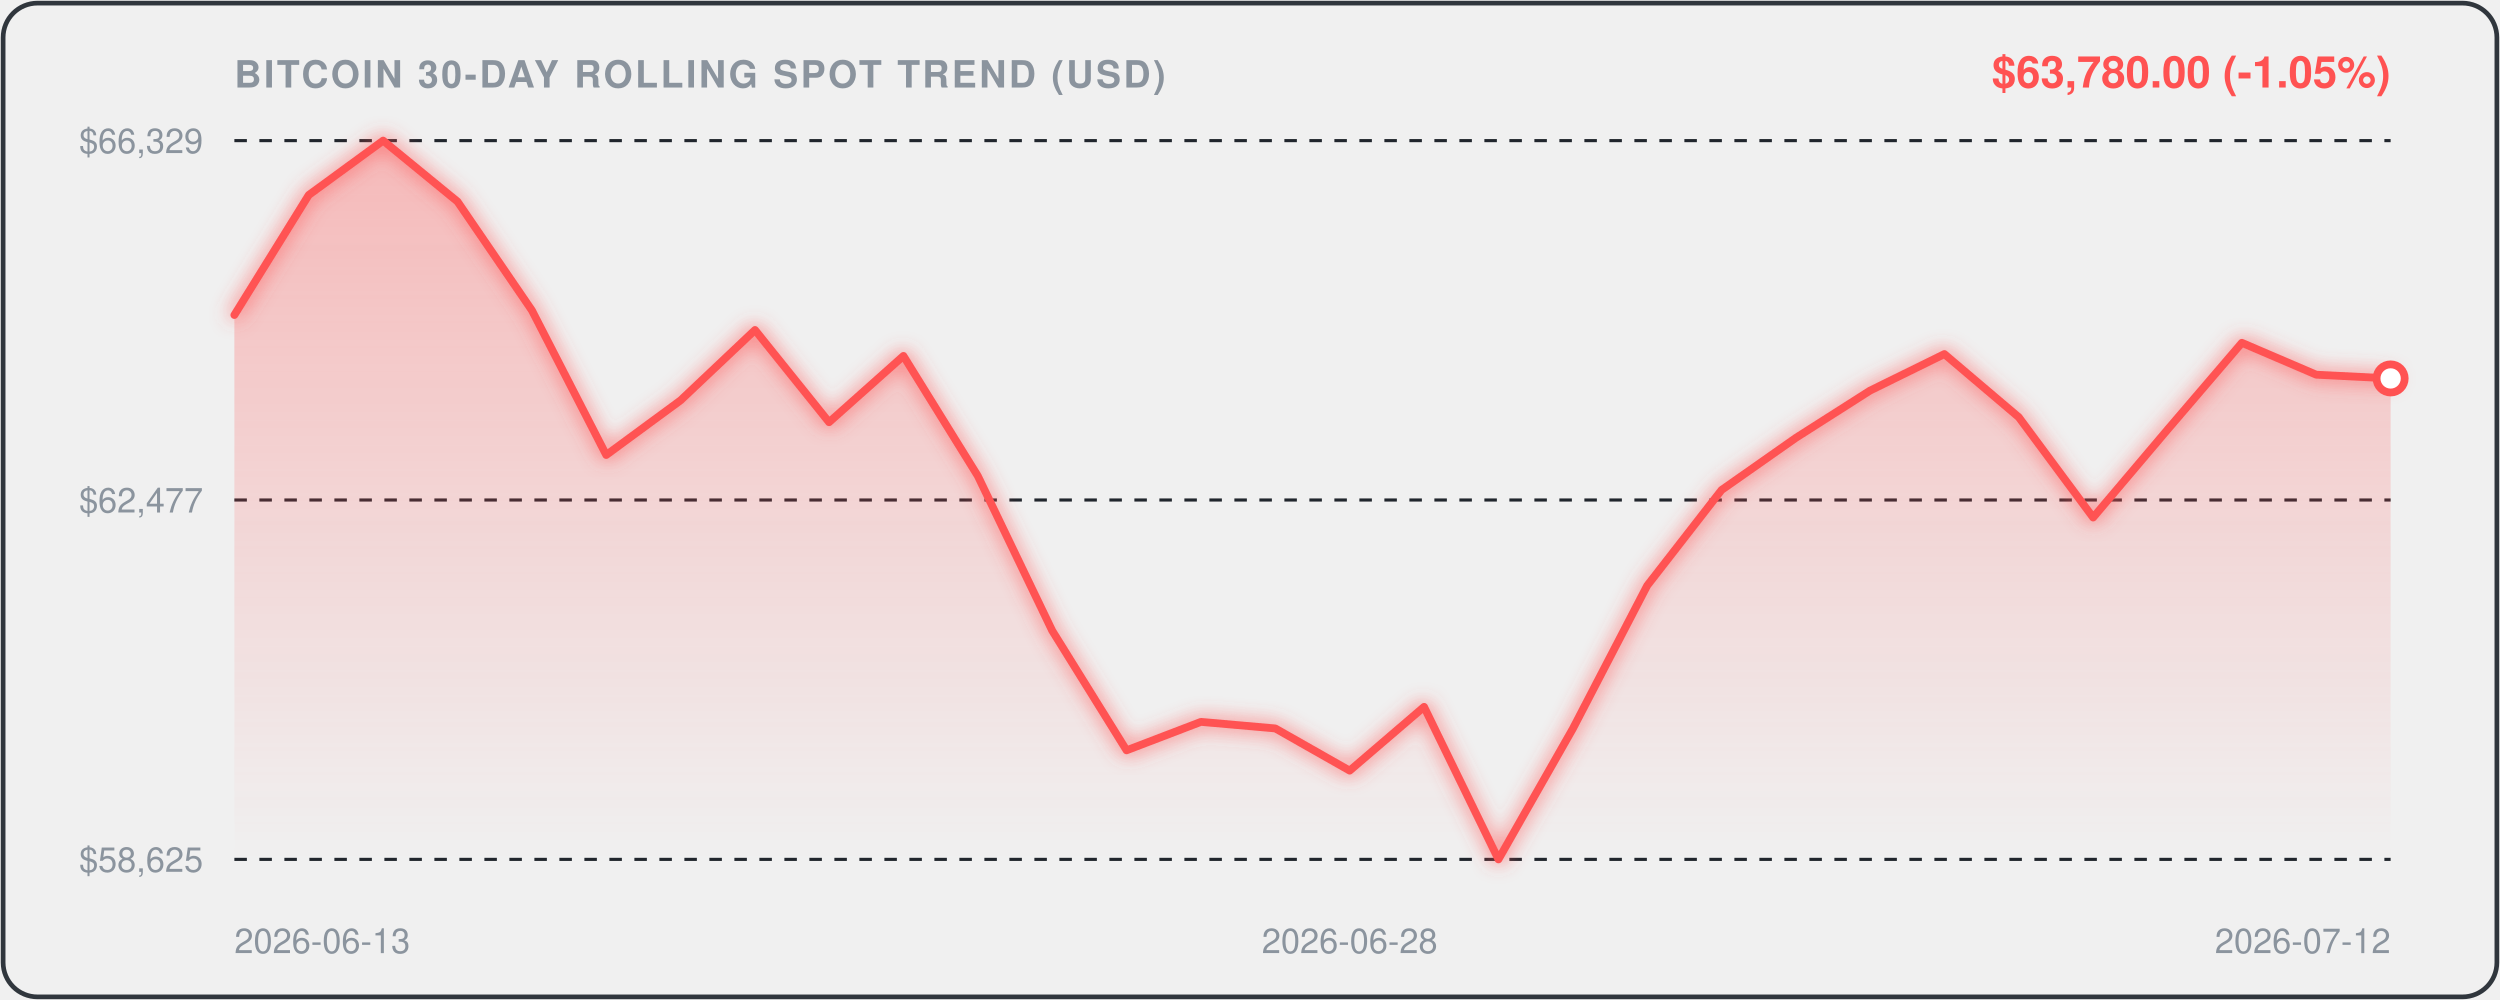
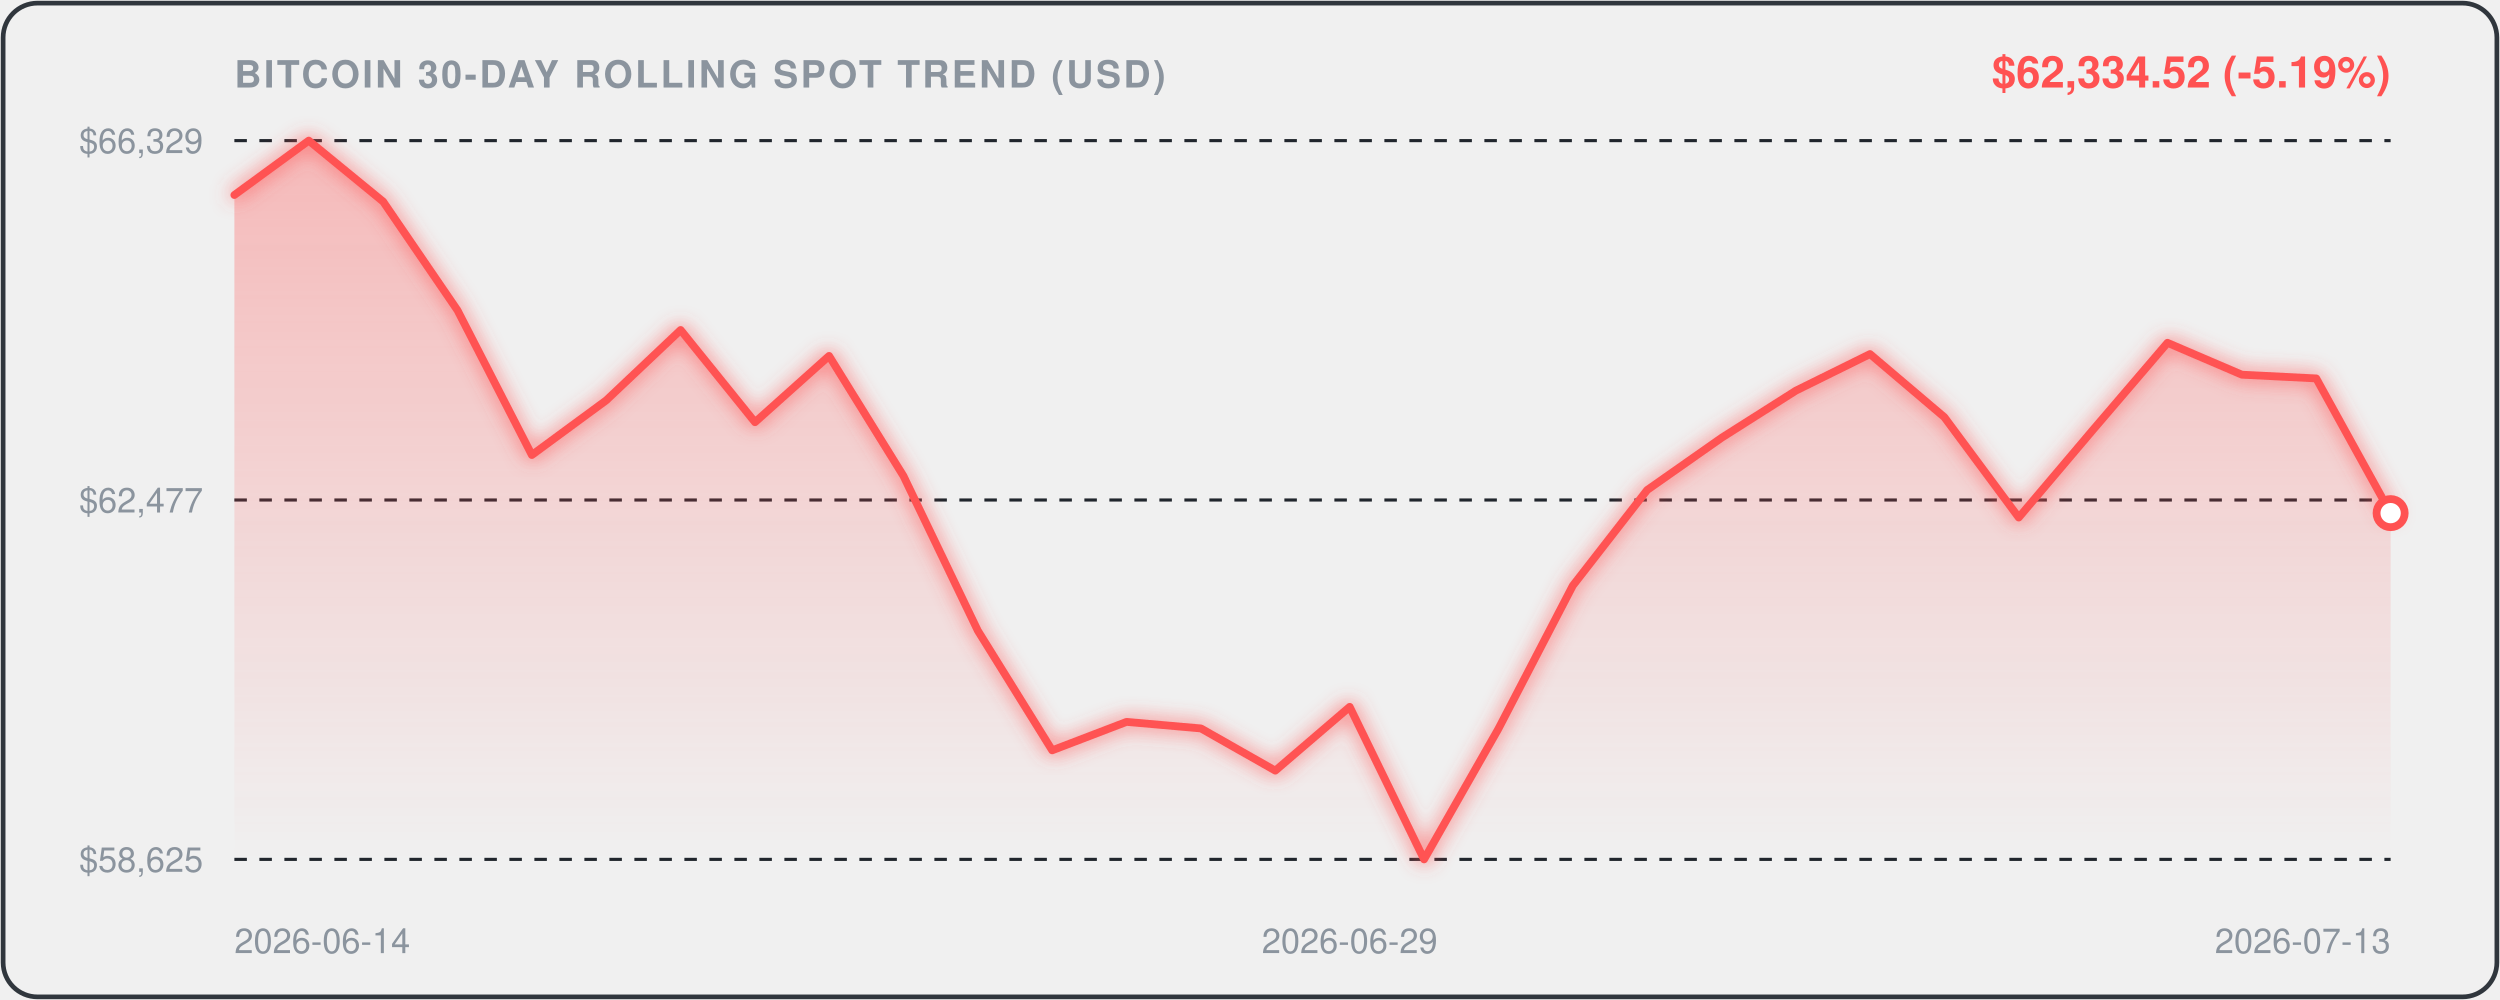
<svg xmlns="http://www.w3.org/2000/svg" viewBox="0 0 800 320" width="100%" height="100%" style="background:#0d1117;border-radius:12px;font-family:-apple-system,BlinkMacSystemFont,'Segoe UI',Helvetica,Arial,sans-serif;">
  <defs>
    <linearGradient id="areaGrad" x1="0" y1="0" x2="0" y2="1">
      <stop offset="0%" stop-color="rgba(255, 82, 82, 0.35)" />
      <stop offset="100%" stop-color="rgba(255, 82, 82, 0.0)" />
    </linearGradient>
    <filter id="glow" x="-20%" y="-20%" width="140%" height="140%">
      <feGaussianBlur stdDeviation="3" result="blur" />
      <feComposite in="SourceGraphic" in2="blur" operator="over" />
    </filter>
  </defs>
  <rect x="1" y="1" width="798" height="318" rx="11" fill="none" stroke="#30363d" stroke-width="1.5" />
  <text x="75" y="28" fill="#8b949e" font-size="12" font-weight="600" letter-spacing="0.8">BITCOIN 30-DAY ROLLING SPOT TREND (USD)</text>
-   <text x="765" y="28" text-anchor="end" fill="#FF5252" font-size="14" font-weight="700">$63,780.00 (-1.05%)</text>
+   <text x="765" y="28" text-anchor="end" fill="#FF5252" font-size="14" font-weight="700">$62,334.52 (-5.19%)</text>
  <line x1="75" y1="45" x2="765" y2="45" stroke="#21262d" stroke-width="1" stroke-dasharray="4,4" />
  <text x="65" y="49" text-anchor="end" fill="#8b949e" font-size="11">$66,329</text>
  <line x1="75" y1="160.0" x2="765" y2="160.0" stroke="#21262d" stroke-width="1" stroke-dasharray="4,4" />
  <text x="65" y="164.0" text-anchor="end" fill="#8b949e" font-size="11">$62,477</text>
  <line x1="75" y1="275" x2="765" y2="275" stroke="#21262d" stroke-width="1" stroke-dasharray="4,4" />
  <text x="65" y="279" text-anchor="end" fill="#8b949e" font-size="11">$58,625</text>
-   <path d="M 75.0,100.8 L 98.8,62.4 L 122.6,45.0 L 146.4,64.5 L 170.2,99.3 L 194.0,145.6 L 217.8,128.1 L 241.6,105.6 L 265.3,135.1 L 289.1,113.9 L 312.9,152.3 L 336.7,201.8 L 360.5,240.1 L 384.3,231.0 L 408.1,233.1 L 431.9,246.6 L 455.7,226.2 L 479.5,275.0 L 503.3,233.2 L 527.1,187.4 L 550.9,156.8 L 574.7,140.1 L 598.4,125.0 L 622.2,113.3 L 646.0,133.5 L 669.8,165.6 L 693.6,137.5 L 717.4,109.7 L 741.2,119.9 L 765.0,121.1 L 765.0,275.0 L 75.0,275.0 Z" fill="url(#areaGrad)" />
-   <path d="M 75.0,100.8 L 98.8,62.4 L 122.6,45.0 L 146.4,64.5 L 170.2,99.3 L 194.0,145.6 L 217.8,128.1 L 241.6,105.6 L 265.3,135.1 L 289.1,113.9 L 312.9,152.3 L 336.7,201.8 L 360.5,240.1 L 384.3,231.0 L 408.1,233.1 L 431.9,246.6 L 455.7,226.2 L 479.5,275.0 L 503.3,233.2 L 527.1,187.4 L 550.9,156.8 L 574.7,140.1 L 598.4,125.0 L 622.2,113.3 L 646.0,133.5 L 669.8,165.6 L 693.6,137.5 L 717.4,109.7 L 741.2,119.9 L 765.0,121.1" fill="none" stroke="#FF5252" stroke-width="2.5" stroke-linecap="round" stroke-linejoin="round" filter="url(#glow)" />
-   <circle cx="765.0" cy="121.1" r="4.5" fill="#ffffff" stroke="#FF5252" stroke-width="2.5" />
-   <text x="75.0" y="305" fill="#8b949e" font-size="11" text-anchor="start">2026-06-13</text>
-   <text x="431.9" y="305" fill="#8b949e" font-size="11" text-anchor="middle">2026-06-28</text>
-   <text x="765.0" y="305" fill="#8b949e" font-size="11" text-anchor="end">2026-07-12</text>
+   <path d="M 75.0,62.4 L 98.8,45.0 L 122.6,64.5 L 146.4,99.3 L 170.2,145.6 L 194.0,128.1 L 217.8,105.6 L 241.6,135.1 L 265.3,113.9 L 289.1,152.3 L 312.9,201.8 L 336.7,240.1 L 360.5,231.0 L 384.3,233.1 L 408.1,246.6 L 431.9,226.2 L 455.7,275.0 L 479.5,233.2 L 503.3,187.4 L 527.1,156.8 L 550.9,140.1 L 574.7,125.0 L 598.4,113.3 L 622.2,133.5 L 646.0,165.6 L 669.8,137.5 L 693.6,109.7 L 717.4,119.9 L 741.2,121.1 L 765.0,164.2 L 765.0,275.0 L 75.0,275.0 Z" fill="url(#areaGrad)" />
+   <path d="M 75.0,62.4 L 98.8,45.0 L 122.6,64.5 L 146.4,99.3 L 170.2,145.6 L 194.0,128.1 L 217.8,105.6 L 241.6,135.1 L 265.3,113.9 L 289.1,152.3 L 312.9,201.8 L 336.7,240.1 L 360.5,231.0 L 384.3,233.1 L 408.1,246.6 L 431.9,226.2 L 455.7,275.0 L 479.5,233.2 L 503.3,187.4 L 527.1,156.8 L 550.9,140.1 L 574.7,125.0 L 598.4,113.3 L 622.2,133.5 L 646.0,165.6 L 669.8,137.5 L 693.6,109.7 L 717.4,119.9 L 741.2,121.1 L 765.0,164.2" fill="none" stroke="#FF5252" stroke-width="2.5" stroke-linecap="round" stroke-linejoin="round" filter="url(#glow)" />
+   <circle cx="765.0" cy="164.2" r="4.5" fill="#ffffff" stroke="#FF5252" stroke-width="2.5" />
+   <text x="75.0" y="305" fill="#8b949e" font-size="11" text-anchor="start">2026-06-14</text>
+   <text x="431.9" y="305" fill="#8b949e" font-size="11" text-anchor="middle">2026-06-29</text>
+   <text x="765.0" y="305" fill="#8b949e" font-size="11" text-anchor="end">2026-07-13</text>
</svg>
